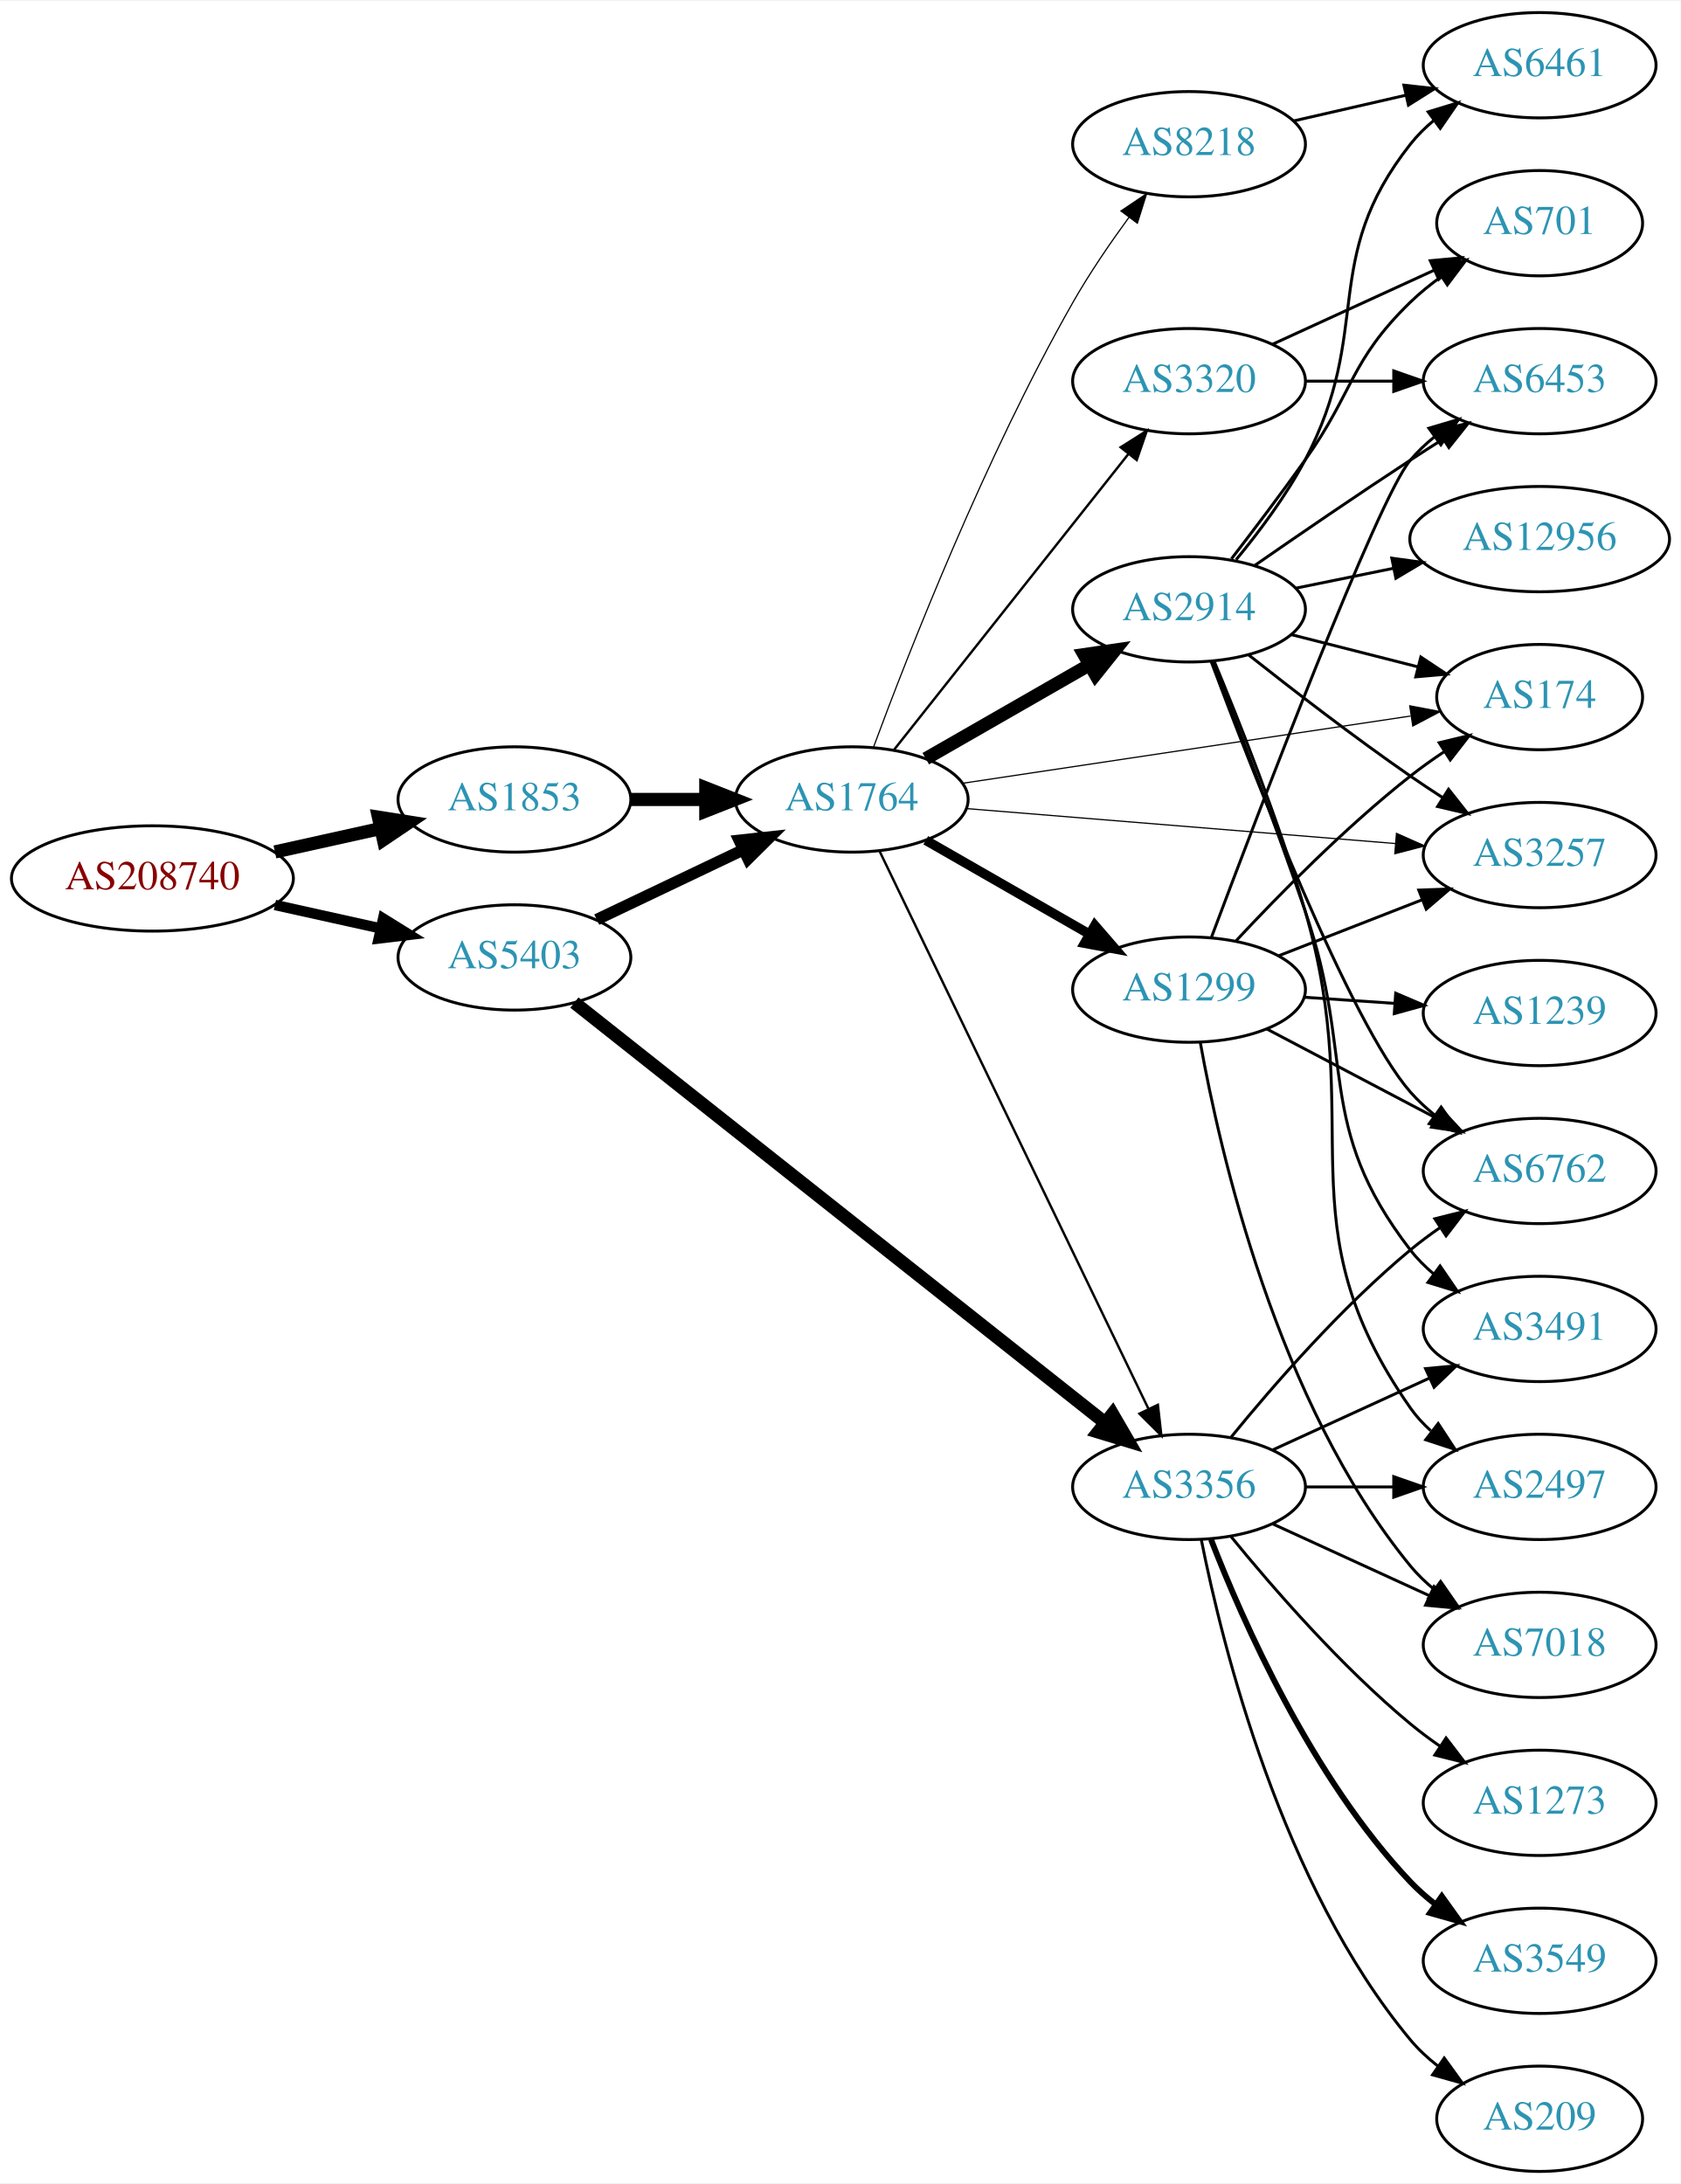
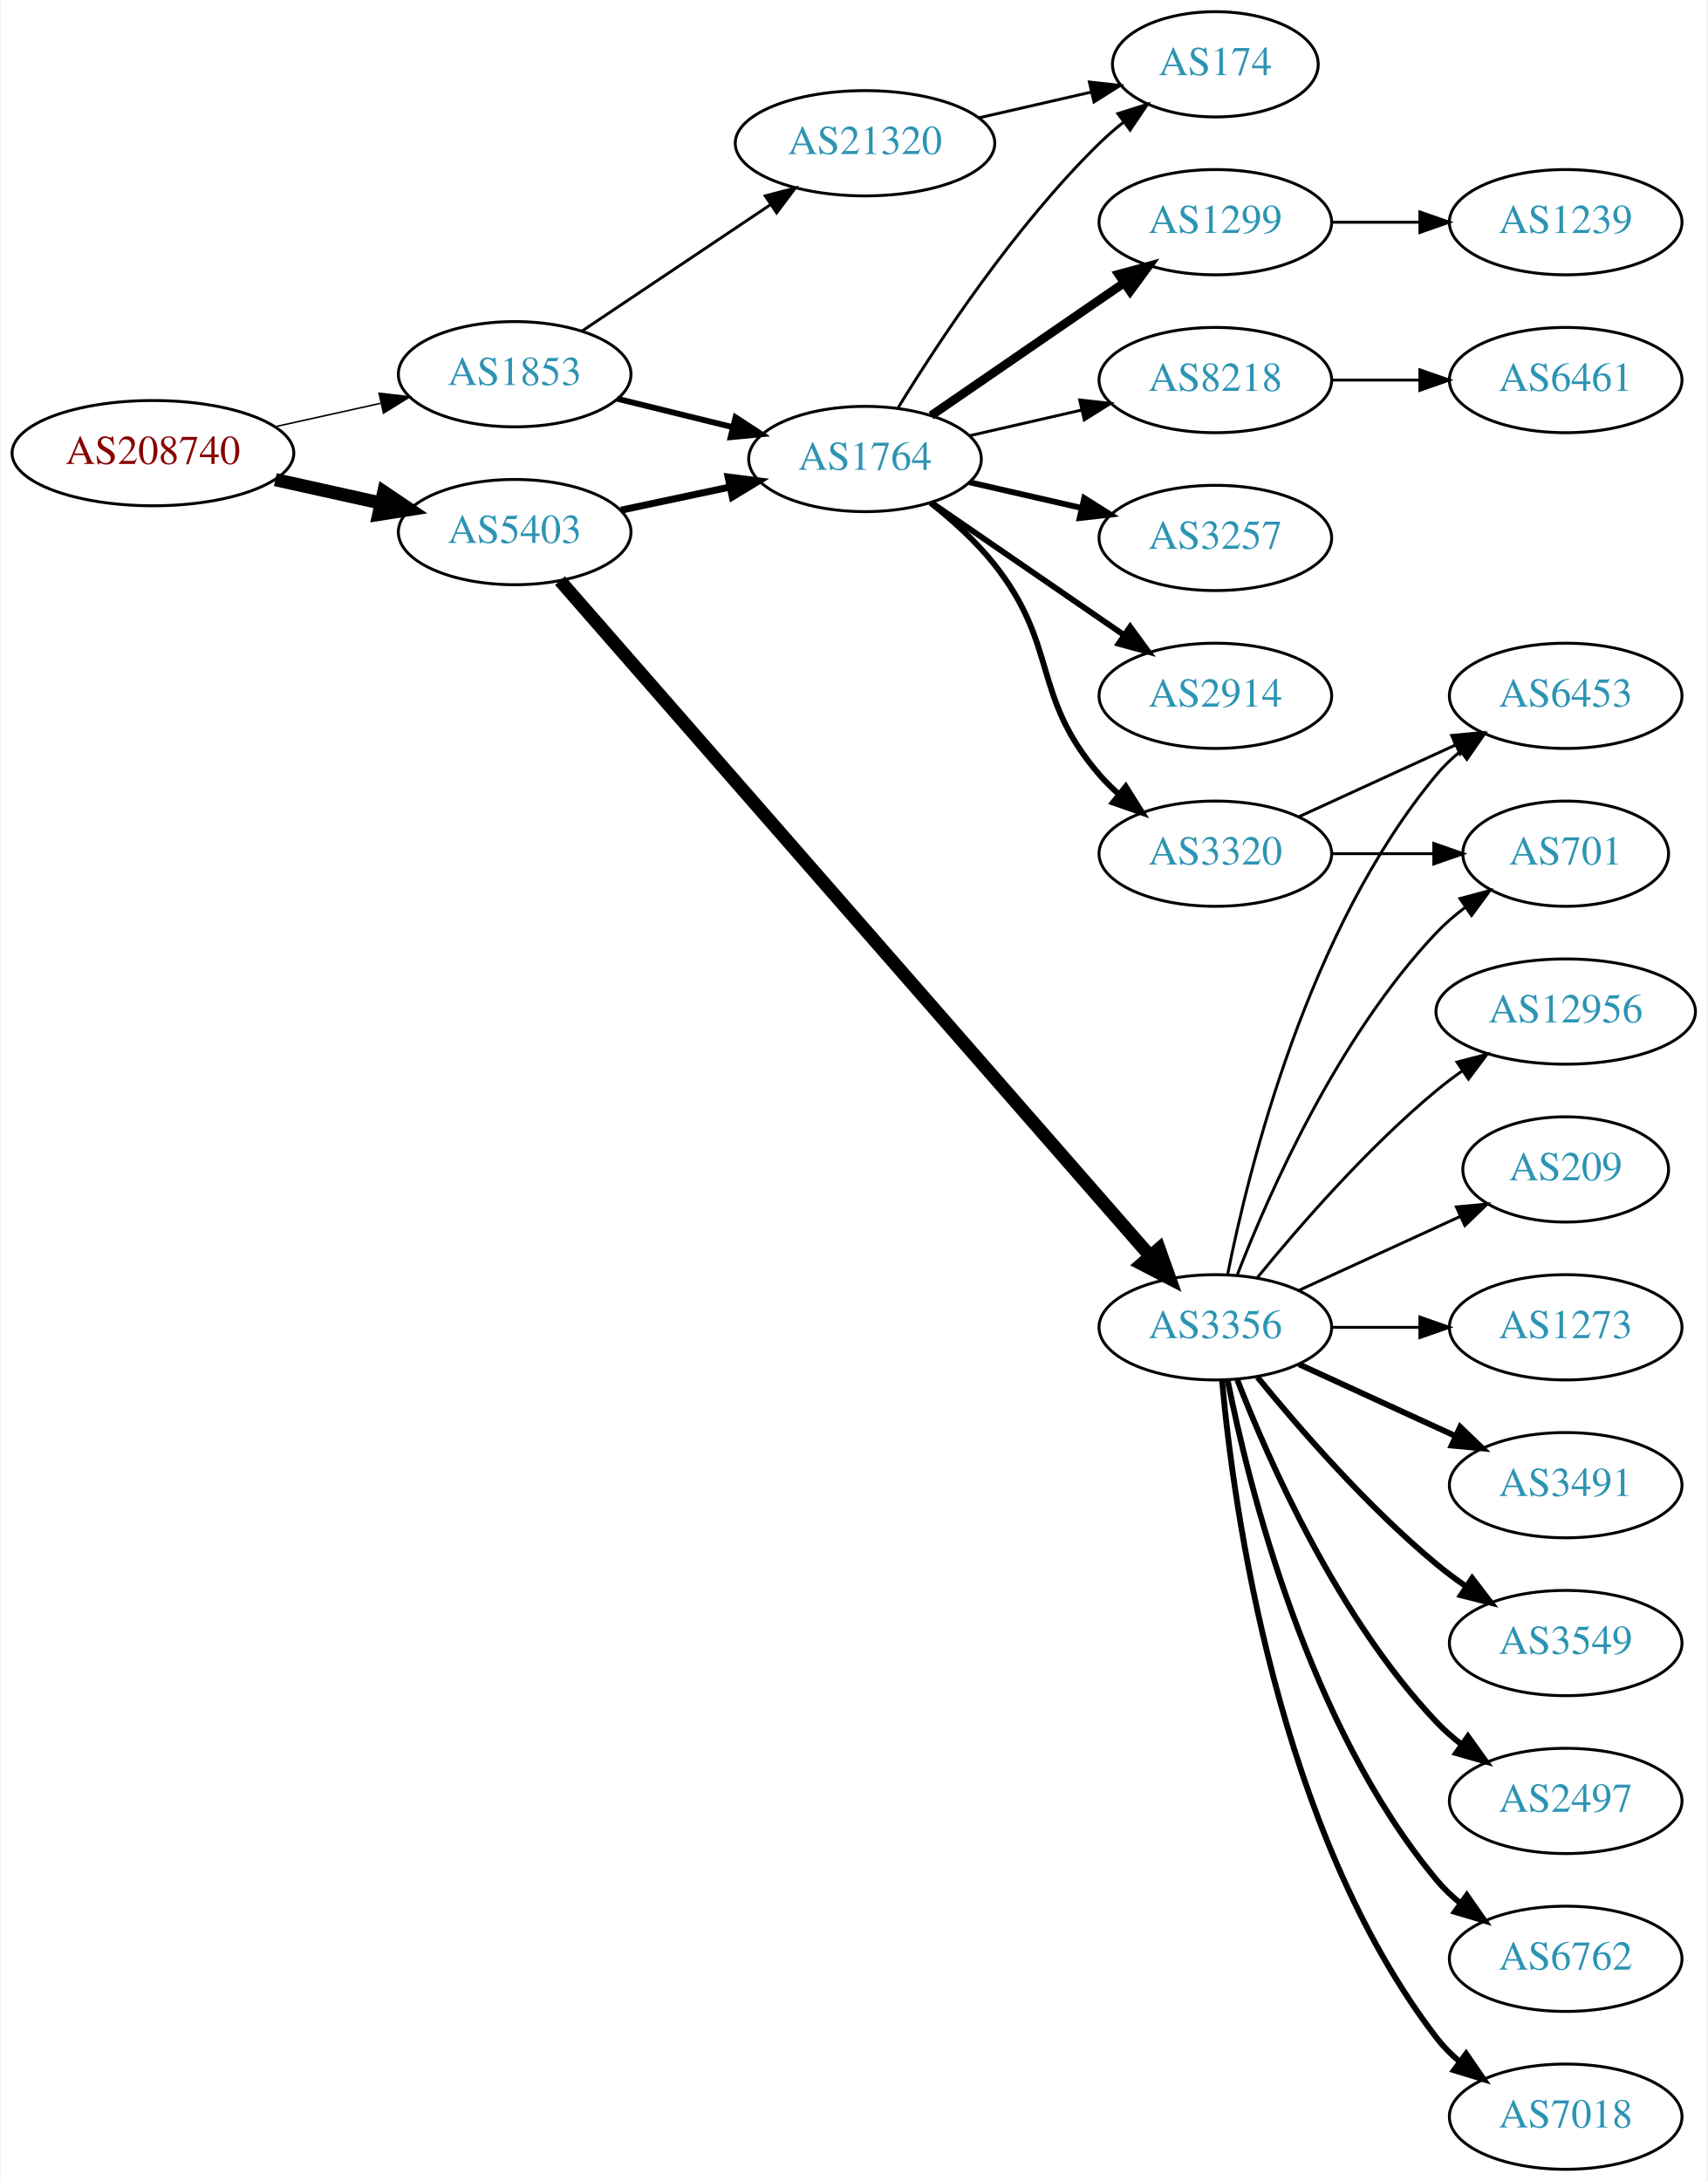
- <svg xmlns="http://www.w3.org/2000/svg" xmlns:xlink="http://www.w3.org/1999/xlink" width="574pt" height="746pt" viewBox="0.00 0.00 574.46 746.00">
+ <svg xmlns="http://www.w3.org/2000/svg" xmlns:xlink="http://www.w3.org/1999/xlink" width="584pt" height="746pt" viewBox="0.00 0.00 583.56 746.00">
  <g id="graph0" class="graph" transform="scale(1 1) rotate(0) translate(4 742)">
-     <polygon fill="white" stroke="none" points="-4,4 -4,-742 570.463,-742 570.463,4 -4,4" />
+     <polygon fill="white" stroke="none" points="-4,4 -4,-742 579.562,-742 579.562,4 -4,4" />
    <g id="node1" class="node">
      <g id="a_node1">
        <a xlink:href="/asn/208740" xlink:title="AS208740 ~ AT-BMEIA [AT]">
-           <ellipse fill="#ffffff" stroke="black" cx="48.096" cy="-442" rx="48.192" ry="18" />
-           <text text-anchor="middle" x="48.096" y="-438.3" font-family="Times,serif" font-size="14.00" fill="#880000">AS208740</text>
+           <ellipse fill="#ffffff" stroke="black" cx="48.096" cy="-587" rx="48.192" ry="18" />
+           <text text-anchor="middle" x="48.096" y="-583.3" font-family="Times,serif" font-size="14.00" fill="#880000">AS208740</text>
        </a>
      </g>
    </g>
    <g id="node2" class="node">
      <g id="a_node2">
        <a xlink:href="/asn/1853" xlink:title="AS1853 ~ ACOnet Backbone [AT]">
-           <ellipse fill="#ffffff" stroke="black" cx="171.838" cy="-469" rx="39.794" ry="18" />
-           <text text-anchor="middle" x="171.838" y="-465.3" font-family="Times,serif" font-size="14.00" fill="#2c94b3">AS1853</text>
+           <ellipse fill="#ffffff" stroke="black" cx="171.838" cy="-614" rx="39.794" ry="18" />
+           <text text-anchor="middle" x="171.838" y="-610.3" font-family="Times,serif" font-size="14.00" fill="#2c94b3">AS1853</text>
        </a>
      </g>
    </g>
    <g id="edge1" class="edge">
-       <path fill="none" stroke="black" stroke-width="4.5" d="M89.973,-451.066C101.513,-453.625 114.132,-456.424 125.896,-459.033" />
-       <polygon fill="black" stroke="black" stroke-width="4.5" points="125.351,-462.945 135.967,-461.266 127.057,-455.257 125.351,-462.945" />
+       <path fill="none" stroke="black" stroke-width="0.519" d="M89.973,-596.066C101.513,-598.625 114.132,-601.424 125.896,-604.033" />
+       <polygon fill="black" stroke="black" stroke-width="0.519" points="125.446,-607.518 135.967,-606.266 126.962,-600.684 125.446,-607.518" />
    </g>
    <g id="node3" class="node">
      <g id="a_node3">
        <a xlink:href="/asn/5403" xlink:title="AS5403 ~ AS5403 [AT]">
-           <ellipse fill="#ffffff" stroke="black" cx="171.838" cy="-415" rx="39.794" ry="18" />
-           <text text-anchor="middle" x="171.838" y="-411.3" font-family="Times,serif" font-size="14.00" fill="#2c94b3">AS5403</text>
+           <ellipse fill="#ffffff" stroke="black" cx="171.838" cy="-560" rx="39.794" ry="18" />
+           <text text-anchor="middle" x="171.838" y="-556.3" font-family="Times,serif" font-size="14.00" fill="#2c94b3">AS5403</text>
        </a>
      </g>
    </g>
    <g id="edge2" class="edge">
-       <path fill="none" stroke="black" stroke-width="3.553" d="M89.973,-432.934C101.513,-430.375 114.132,-427.576 125.896,-424.967" />
-       <polygon fill="black" stroke="black" stroke-width="3.553" points="126.962,-428.316 135.967,-422.734 125.446,-421.482 126.962,-428.316" />
+       <path fill="none" stroke="black" stroke-width="4.5" d="M89.973,-577.934C101.513,-575.375 114.132,-572.576 125.896,-569.967" />
+       <polygon fill="black" stroke="black" stroke-width="4.5" points="127.057,-573.743 135.967,-567.734 125.351,-566.055 127.057,-573.743" />
    </g>
    <g id="node4" class="node">
      <g id="a_node4">
        <a xlink:href="/asn/1764" xlink:title="AS1764 ~ NEXTLAYER-AS [AT]">
-           <ellipse fill="#ffffff" stroke="black" cx="287.131" cy="-469" rx="39.794" ry="18" />
-           <text text-anchor="middle" x="287.131" y="-465.3" font-family="Times,serif" font-size="14.00" fill="#2c94b3">AS1764</text>
+           <ellipse fill="#ffffff" stroke="black" cx="291.681" cy="-585" rx="39.794" ry="18" />
+           <text text-anchor="middle" x="291.681" y="-581.3" font-family="Times,serif" font-size="14.00" fill="#2c94b3">AS1764</text>
        </a>
      </g>
    </g>
    <g id="edge3" class="edge">
-       <path fill="none" stroke="black" stroke-width="4.5" d="M211.51,-469C219.713,-469 228.477,-469 237.009,-469" />
-       <polygon fill="black" stroke="black" stroke-width="4.5" points="237.248,-472.938 247.248,-469 237.248,-465.063 237.248,-472.938" />
-     </g>
-     <g id="edge33" class="edge">
-       <path fill="none" stroke="black" stroke-width="3.938" d="M199.974,-427.934C214.968,-435.081 233.789,-444.052 250.013,-451.785" />
-       <polygon fill="black" stroke="black" stroke-width="3.938" points="248.683,-455.028 259.216,-456.171 251.695,-448.709 248.683,-455.028" />
+       <path fill="none" stroke="black" stroke-width="2" d="M206.923,-605.612C219.273,-602.573 233.405,-599.095 246.5,-595.873" />
+       <polygon fill="black" stroke="black" stroke-width="2" points="247.39,-599.258 256.264,-593.47 245.717,-592.461 247.39,-599.258" />
+     </g>
+     <g id="node5" class="node">
+       <g id="a_node5">
+         <a xlink:href="/asn/21320" xlink:title="AS21320 ~ GEANT Vereniging [EU]">
+           <ellipse fill="#ffffff" stroke="black" cx="291.681" cy="-693" rx="44.393" ry="18" />
+           <text text-anchor="middle" x="291.681" y="-689.3" font-family="Times,serif" font-size="14.00" fill="#2c94b3">AS21320</text>
+         </a>
+       </g>
+     </g>
+     <g id="edge4" class="edge">
+       <path fill="none" stroke="black" d="M195.003,-628.859C213.205,-641.061 239.198,-658.487 259.498,-672.096" />
+       <polygon fill="black" stroke="black" points="257.556,-675.007 267.811,-677.668 261.454,-669.193 257.556,-675.007" />
+     </g>
+     <g id="edge13" class="edge">
+       <path fill="none" stroke="black" stroke-width="2.382" d="M208.195,-567.501C219.847,-569.973 232.971,-572.757 245.267,-575.366" />
+       <polygon fill="black" stroke="black" stroke-width="2.382" points="244.84,-578.853 255.349,-577.504 246.293,-572.005 244.84,-578.853" />
+     </g>
+     <g id="node13" class="node">
+       <g id="a_node13">
+         <a xlink:href="/asn/3356" xlink:title="AS3356 ~ Level 3 Parent, LLC [US]">
+           <ellipse fill="#ffffff" stroke="black" cx="411.523" cy="-288" rx="39.794" ry="18" />
+           <text text-anchor="middle" x="411.523" y="-284.3" font-family="Times,serif" font-size="14.00" fill="#2c94b3">AS3356</text>
+         </a>
+       </g>
+     </g>
+     <g id="edge12" class="edge">
+       <path fill="none" stroke="black" stroke-width="4.5" d="M187.348,-543.395C227.709,-497.207 341.454,-367.041 389.104,-312.512" />
+       <polygon fill="black" stroke="black" stroke-width="4.5" points="392.285,-314.855 395.9,-304.734 386.355,-309.673 392.285,-314.855" />
    </g>
    <g id="node6" class="node">
      <g id="a_node6">
-         <a xlink:href="/asn/3356" xlink:title="AS3356 ~ Level 3 Parent, LLC [US]">
-           <ellipse fill="#ffffff" stroke="black" cx="402.424" cy="-234" rx="39.794" ry="18" />
-           <text text-anchor="middle" x="402.424" y="-230.3" font-family="Times,serif" font-size="14.00" fill="#2c94b3">AS3356</text>
-         </a>
-       </g>
-     </g>
-     <g id="edge34" class="edge">
-       <path fill="none" stroke="black" stroke-width="4.5" d="M192.327,-399.568C232.965,-367.39 326.86,-293.041 373.745,-255.917" />
-       <polygon fill="black" stroke="black" stroke-width="4.5" points="376.264,-258.945 381.659,-249.65 371.375,-252.771 376.264,-258.945" />
-     </g>
-     <g id="node5" class="node">
-       <g id="a_node5">
-         <a xlink:href="/asn/2914" xlink:title="AS2914 ~ NTT America, Inc. [US]">
-           <ellipse fill="#ffffff" stroke="black" cx="402.424" cy="-534" rx="39.794" ry="18" />
-           <text text-anchor="middle" x="402.424" y="-530.3" font-family="Times,serif" font-size="14.00" fill="#2c94b3">AS2914</text>
-         </a>
-       </g>
-     </g>
-     <g id="edge4" class="edge">
-       <path fill="none" stroke="black" stroke-width="4.5" d="M312.435,-482.944C328.713,-492.283 350.349,-504.697 368.211,-514.945" />
-       <polygon fill="black" stroke="black" stroke-width="4.5" points="366.527,-518.518 377.16,-520.079 370.446,-511.687 366.527,-518.518" />
+         <a xlink:href="/asn/1299" xlink:title="AS1299 ~ Telia Carrier [EU]">
+           <ellipse fill="#ffffff" stroke="black" cx="411.523" cy="-666" rx="39.794" ry="18" />
+           <text text-anchor="middle" x="411.523" y="-662.3" font-family="Times,serif" font-size="14.00" fill="#2c94b3">AS1299</text>
+         </a>
+       </g>
    </g>
    <g id="edge5" class="edge">
-       <path fill="none" stroke="black" stroke-width="0.818" d="M296.646,-451.337C316.337,-410.493 365.117,-309.311 388.509,-260.789" />
-       <polygon fill="black" stroke="black" stroke-width="0.818" points="391.774,-262.075 392.964,-251.548 385.469,-259.035 391.774,-262.075" />
+       <path fill="none" stroke="black" stroke-width="3" d="M314.295,-599.857C332.783,-612.565 359.597,-630.995 380.227,-645.175" />
+       <polygon fill="black" stroke="black" stroke-width="3" points="378.423,-648.183 388.647,-650.963 382.388,-642.414 378.423,-648.183" />
    </g>
    <g id="node7" class="node">
      <g id="a_node7">
-         <a xlink:href="/asn/1299" xlink:title="AS1299 ~ Telia Carrier [EU]">
-           <ellipse fill="#ffffff" stroke="black" cx="402.424" cy="-404" rx="39.794" ry="18" />
-           <text text-anchor="middle" x="402.424" y="-400.3" font-family="Times,serif" font-size="14.00" fill="#2c94b3">AS1299</text>
+         <a xlink:href="/asn/174" xlink:title="AS174 ~ Cogent Communications [US]">
+           <ellipse fill="#ffffff" stroke="black" cx="411.523" cy="-720" rx="35.194" ry="18" />
+           <text text-anchor="middle" x="411.523" y="-716.3" font-family="Times,serif" font-size="14.00" fill="#2c94b3">AS174</text>
        </a>
      </g>
    </g>
    <g id="edge6" class="edge">
-       <path fill="none" stroke="black" stroke-width="3.273" d="M312.435,-455.056C328.713,-445.717 350.349,-433.303 368.211,-423.055" />
-       <polygon fill="black" stroke="black" stroke-width="3.273" points="370.228,-425.933 377.16,-417.921 366.744,-419.862 370.228,-425.933" />
+       <path fill="none" stroke="black" d="M302.946,-602.44C316.755,-624.991 342.944,-664.722 371.877,-693 374.412,-695.478 377.195,-697.89 380.071,-700.188" />
+       <polygon fill="black" stroke="black" points="378.18,-703.144 388.287,-706.321 382.367,-697.535 378.18,-703.144" />
    </g>
    <g id="node8" class="node">
      <g id="a_node8">
-         <a xlink:href="/asn/174" xlink:title="AS174 ~ Cogent Communications [US]">
-           <ellipse fill="#ffffff" stroke="black" cx="522.266" cy="-504" rx="35.194" ry="18" />
-           <text text-anchor="middle" x="522.266" y="-500.3" font-family="Times,serif" font-size="14.00" fill="#2c94b3">AS174</text>
+         <a xlink:href="/asn/3257" xlink:title="AS3257 ~ GTT [DE]">
+           <ellipse fill="#ffffff" stroke="black" cx="411.523" cy="-558" rx="39.794" ry="18" />
+           <text text-anchor="middle" x="411.523" y="-554.3" font-family="Times,serif" font-size="14.00" fill="#2c94b3">AS3257</text>
        </a>
      </g>
    </g>
    <g id="edge7" class="edge">
-       <path fill="none" stroke="black" stroke-width="0.409" d="M325.072,-474.546C366.675,-480.792 434.198,-490.929 478.171,-497.53" />
-       <polygon fill="black" stroke="black" stroke-width="0.409" points="477.859,-501.022 488.268,-499.046 478.898,-494.1 477.859,-501.022" />
+       <path fill="none" stroke="black" stroke-width="2" d="M327.4,-577.045C339.4,-574.296 353.021,-571.175 365.713,-568.267" />
+       <polygon fill="black" stroke="black" stroke-width="2" points="366.679,-571.636 375.645,-565.991 365.116,-564.813 366.679,-571.636" />
    </g>
    <g id="node9" class="node">
      <g id="a_node9">
-         <a xlink:href="/asn/8218" xlink:title="AS8218 ~ legacy Neotelecoms [FR]">
-           <ellipse fill="#ffffff" stroke="black" cx="402.424" cy="-693" rx="39.794" ry="18" />
-           <text text-anchor="middle" x="402.424" y="-689.3" font-family="Times,serif" font-size="14.00" fill="#2c94b3">AS8218</text>
+         <a xlink:href="/asn/2914" xlink:title="AS2914 ~ NTT America, Inc. [US]">
+           <ellipse fill="#ffffff" stroke="black" cx="411.523" cy="-504" rx="39.794" ry="18" />
+           <text text-anchor="middle" x="411.523" y="-500.3" font-family="Times,serif" font-size="14.00" fill="#2c94b3">AS2914</text>
        </a>
      </g>
    </g>
    <g id="edge8" class="edge">
-       <path fill="none" stroke="black" stroke-width="0.409" d="M294.601,-486.958C306.316,-518.626 332.641,-586.054 362.777,-639 368.396,-648.87 375.413,-659.141 381.921,-668.042" />
-       <polygon fill="black" stroke="black" stroke-width="0.409" points="379.151,-670.183 387.941,-676.099 384.759,-665.993 379.151,-670.183" />
+       <path fill="none" stroke="black" stroke-width="2" d="M314.295,-570.143C332.783,-557.435 359.597,-539.005 380.227,-524.825" />
+       <polygon fill="black" stroke="black" stroke-width="2" points="382.388,-527.586 388.647,-519.037 378.423,-521.817 382.388,-527.586" />
    </g>
    <g id="node10" class="node">
      <g id="a_node10">
-         <a xlink:href="/asn/3257" xlink:title="AS3257 ~ GTT [DE]">
-           <ellipse fill="#ffffff" stroke="black" cx="522.266" cy="-450" rx="39.794" ry="18" />
-           <text text-anchor="middle" x="522.266" y="-446.3" font-family="Times,serif" font-size="14.00" fill="#2c94b3">AS3257</text>
+         <a xlink:href="/asn/3320" xlink:title="AS3320 ~ DTAG [DE]">
+           <ellipse fill="#ffffff" stroke="black" cx="411.523" cy="-450" rx="39.794" ry="18" />
+           <text text-anchor="middle" x="411.523" y="-446.3" font-family="Times,serif" font-size="14.00" fill="#2c94b3">AS3320</text>
        </a>
      </g>
    </g>
    <g id="edge9" class="edge">
-       <path fill="none" stroke="black" stroke-width="0.409" d="M326.367,-465.884C366.431,-462.619 429.47,-457.481 472.951,-453.938" />
-       <polygon fill="black" stroke="black" stroke-width="0.409" points="473.326,-457.419 483.009,-453.118 472.758,-450.442 473.326,-457.419" />
+       <path fill="none" stroke="black" stroke-width="2" d="M314.057,-570.065C321.581,-564.107 329.694,-556.806 335.877,-549 358.089,-520.953 348.493,-504.078 371.877,-477 373.832,-474.735 376.018,-472.566 378.328,-470.513" />
+       <polygon fill="black" stroke="black" stroke-width="2" points="380.863,-472.968 386.505,-464 376.502,-467.492 380.863,-472.968" />
    </g>
    <g id="node11" class="node">
      <g id="a_node11">
-         <a xlink:href="/asn/3320" xlink:title="AS3320 ~ DTAG [DE]">
-           <ellipse fill="#ffffff" stroke="black" cx="402.424" cy="-612" rx="39.794" ry="18" />
-           <text text-anchor="middle" x="402.424" y="-608.3" font-family="Times,serif" font-size="14.00" fill="#2c94b3">AS3320</text>
+         <a xlink:href="/asn/8218" xlink:title="AS8218 ~ legacy Neotelecoms [FR]">
+           <ellipse fill="#ffffff" stroke="black" cx="411.523" cy="-612" rx="39.794" ry="18" />
+           <text text-anchor="middle" x="411.523" y="-608.3" font-family="Times,serif" font-size="14.00" fill="#2c94b3">AS8218</text>
        </a>
      </g>
    </g>
    <g id="edge10" class="edge">
-       <path fill="none" stroke="black" stroke-width="0.818" d="M301.572,-485.966C321.417,-511.014 358.681,-558.049 381.647,-587.038" />
-       <polygon fill="black" stroke="black" stroke-width="0.818" points="379.047,-589.392 388,-595.057 384.534,-585.045 379.047,-589.392" />
-     </g>
-     <g id="edge18" class="edge">
-       <path fill="none" stroke="black" d="M437.509,-525.323C450.965,-521.897 466.536,-517.933 480.575,-514.359" />
-       <polygon fill="black" stroke="black" points="481.648,-517.698 490.475,-511.839 479.921,-510.914 481.648,-517.698" />
-     </g>
-     <g id="edge13" class="edge">
-       <path fill="none" stroke="black" d="M422.699,-518.489C437.558,-506.727 458.763,-490.362 478.07,-477 481.588,-474.565 485.319,-472.087 489.057,-469.668" />
-       <polygon fill="black" stroke="black" points="491.13,-472.497 497.693,-464.18 487.376,-466.589 491.13,-472.497" />
+       <path fill="none" stroke="black" d="M327.4,-592.955C339.4,-595.704 353.021,-598.825 365.713,-601.733" />
+       <polygon fill="black" stroke="black" points="365.116,-605.187 375.645,-604.009 366.679,-598.364 365.116,-605.187" />
+     </g>
+     <g id="edge24" class="edge">
+       <path fill="none" stroke="black" d="M330.615,-701.692C342.932,-704.514 356.657,-707.658 369.208,-710.534" />
+       <polygon fill="black" stroke="black" points="368.443,-713.949 378.972,-712.771 370.007,-707.126 368.443,-713.949" />
    </g>
    <g id="node12" class="node">
      <g id="a_node12">
-         <a xlink:href="/asn/3491" xlink:title="AS3491 ~ PCCW Global, Inc. [US]">
-           <ellipse fill="#ffffff" stroke="black" cx="522.266" cy="-288" rx="39.794" ry="18" />
-           <text text-anchor="middle" x="522.266" y="-284.3" font-family="Times,serif" font-size="14.00" fill="#2c94b3">AS3491</text>
+         <a xlink:href="/asn/1239" xlink:title="AS1239 ~ Sprint [US]">
+           <ellipse fill="#ffffff" stroke="black" cx="531.366" cy="-666" rx="39.794" ry="18" />
+           <text text-anchor="middle" x="531.366" y="-662.3" font-family="Times,serif" font-size="14.00" fill="#2c94b3">AS1239</text>
        </a>
      </g>
    </g>
    <g id="edge11" class="edge">
-       <path fill="none" stroke="black" d="M410.442,-516.25C418.439,-495.813 431.737,-461.175 442.07,-431 459.559,-379.93 445.121,-357.759 478.07,-315 480.365,-312.023 483.088,-309.29 486.034,-306.802" />
-       <polygon fill="black" stroke="black" points="488.227,-309.534 494.212,-300.791 484.082,-303.893 488.227,-309.534" />
-     </g>
-     <g id="node13" class="node">
-       <g id="a_node13">
-         <a xlink:href="/asn/2497" xlink:title="AS2497 ~ Internet Initiative Japan Inc. [JP]">
-           <ellipse fill="#ffffff" stroke="black" cx="522.266" cy="-234" rx="39.794" ry="18" />
-           <text text-anchor="middle" x="522.266" y="-230.3" font-family="Times,serif" font-size="14.00" fill="#2c94b3">AS2497</text>
-         </a>
-       </g>
-     </g>
-     <g id="edge12" class="edge">
-       <path fill="none" stroke="black" d="M410.951,-516.411C419.414,-496.122 433.139,-461.62 442.07,-431 463.697,-356.859 433.801,-324.284 478.07,-261 480.047,-258.174 482.425,-255.582 485.034,-253.219" />
-       <polygon fill="black" stroke="black" points="487.586,-255.672 493.392,-246.81 483.327,-250.118 487.586,-255.672" />
+       <path fill="none" stroke="black" d="M451.436,-666C460.989,-666 471.339,-666 481.301,-666" />
+       <polygon fill="black" stroke="black" points="481.494,-669.5 491.494,-666 481.494,-662.5 481.494,-669.5" />
+     </g>
+     <g id="node17" class="node">
+       <g id="a_node17">
+         <a xlink:href="/asn/6453" xlink:title="AS6453 ~ TATA COMMUNICATIONS (AMERICA) INC [US]">
+           <ellipse fill="#ffffff" stroke="black" cx="531.366" cy="-504" rx="39.794" ry="18" />
+           <text text-anchor="middle" x="531.366" y="-500.3" font-family="Times,serif" font-size="14.00" fill="#2c94b3">AS6453</text>
+         </a>
+       </g>
+     </g>
+     <g id="edge25" class="edge">
+       <path fill="none" stroke="black" d="M440.152,-462.661C456.109,-469.973 476.379,-479.261 493.662,-487.181" />
+       <polygon fill="black" stroke="black" points="492.361,-490.435 502.91,-491.419 495.277,-484.071 492.361,-490.435" />
+     </g>
+     <g id="node21" class="node">
+       <g id="a_node21">
+         <a xlink:href="/asn/701" xlink:title="AS701 ~ UUNET [US]">
+           <ellipse fill="#ffffff" stroke="black" cx="531.366" cy="-450" rx="35.194" ry="18" />
+           <text text-anchor="middle" x="531.366" y="-446.3" font-family="Times,serif" font-size="14.00" fill="#2c94b3">AS701</text>
+         </a>
+       </g>
+     </g>
+     <g id="edge26" class="edge">
+       <path fill="none" stroke="black" d="M451.436,-450C462.523,-450 474.682,-450 486.064,-450" />
+       <polygon fill="black" stroke="black" points="486.246,-453.5 496.246,-450 486.246,-446.5 486.246,-453.5" />
+     </g>
+     <g id="node24" class="node">
+       <g id="a_node24">
+         <a xlink:href="/asn/6461" xlink:title="AS6461 ~ Zayo Bandwidth [US]">
+           <ellipse fill="#ffffff" stroke="black" cx="531.366" cy="-612" rx="39.794" ry="18" />
+           <text text-anchor="middle" x="531.366" y="-608.3" font-family="Times,serif" font-size="14.00" fill="#2c94b3">AS6461</text>
+         </a>
+       </g>
+     </g>
+     <g id="edge27" class="edge">
+       <path fill="none" stroke="black" d="M451.436,-612C460.989,-612 471.339,-612 481.301,-612" />
+       <polygon fill="black" stroke="black" points="481.494,-615.5 491.494,-612 481.494,-608.5 481.494,-615.5" />
    </g>
    <g id="node14" class="node">
      <g id="a_node14">
-         <a xlink:href="/asn/701" xlink:title="AS701 ~ UUNET [US]">
-           <ellipse fill="#ffffff" stroke="black" cx="522.266" cy="-666" rx="35.194" ry="18" />
-           <text text-anchor="middle" x="522.266" y="-662.3" font-family="Times,serif" font-size="14.00" fill="#2c94b3">AS701</text>
+         <a xlink:href="/asn/3491" xlink:title="AS3491 ~ PCCW Global, Inc. [US]">
+           <ellipse fill="#ffffff" stroke="black" cx="531.366" cy="-234" rx="39.794" ry="18" />
+           <text text-anchor="middle" x="531.366" y="-230.3" font-family="Times,serif" font-size="14.00" fill="#2c94b3">AS3491</text>
        </a>
      </g>
    </g>
    <g id="edge14" class="edge">
-       <path fill="none" stroke="black" d="M416.924,-551.273C424.469,-561.06 433.957,-573.593 442.07,-585 458.788,-608.505 457.377,-618.906 478.07,-639 481.298,-642.134 484.949,-645.089 488.727,-647.812" />
-       <polygon fill="black" stroke="black" points="486.825,-650.75 497.087,-653.383 490.706,-644.925 486.825,-650.75" />
+       <path fill="none" stroke="black" stroke-width="2" d="M440.152,-275.339C456.109,-268.027 476.379,-258.739 493.662,-250.819" />
+       <polygon fill="black" stroke="black" stroke-width="2" points="495.277,-253.929 502.91,-246.581 492.361,-247.565 495.277,-253.929" />
    </g>
    <g id="node15" class="node">
      <g id="a_node15">
-         <a xlink:href="/asn/6461" xlink:title="AS6461 ~ Zayo Bandwidth [US]">
-           <ellipse fill="#ffffff" stroke="black" cx="522.266" cy="-720" rx="39.794" ry="18" />
-           <text text-anchor="middle" x="522.266" y="-716.3" font-family="Times,serif" font-size="14.00" fill="#2c94b3">AS6461</text>
+         <a xlink:href="/asn/3549" xlink:title="AS3549 ~ Level 3 Parent, LLC [US]">
+           <ellipse fill="#ffffff" stroke="black" cx="531.366" cy="-180" rx="39.794" ry="18" />
+           <text text-anchor="middle" x="531.366" y="-176.3" font-family="Times,serif" font-size="14.00" fill="#2c94b3">AS3549</text>
        </a>
      </g>
    </g>
    <g id="edge15" class="edge">
-       <path fill="none" stroke="black" d="M418.529,-550.975C426.379,-560.468 435.647,-572.814 442.07,-585 465.664,-629.759 446.772,-653.246 478.07,-693 480.395,-695.953 483.139,-698.67 486.098,-701.147" />
-       <polygon fill="black" stroke="black" points="484.158,-704.064 494.295,-707.145 488.291,-698.415 484.158,-704.064" />
+       <path fill="none" stroke="black" stroke-width="2" d="M425.942,-270.935C440.057,-253.625 463.471,-226.655 487.17,-207 490.386,-204.332 493.886,-201.73 497.457,-199.259" />
+       <polygon fill="black" stroke="black" stroke-width="2" points="499.381,-202.183 505.813,-193.764 495.535,-196.334 499.381,-202.183" />
    </g>
    <g id="node16" class="node">
      <g id="a_node16">
-         <a xlink:href="/asn/6453" xlink:title="AS6453 ~ TATA COMMUNICATIONS (AMERICA) INC [US]">
-           <ellipse fill="#ffffff" stroke="black" cx="522.266" cy="-612" rx="39.794" ry="18" />
-           <text text-anchor="middle" x="522.266" y="-608.3" font-family="Times,serif" font-size="14.00" fill="#2c94b3">AS6453</text>
+         <a xlink:href="/asn/2497" xlink:title="AS2497 ~ Internet Initiative Japan Inc. [JP]">
+           <ellipse fill="#ffffff" stroke="black" cx="531.366" cy="-126" rx="39.794" ry="18" />
+           <text text-anchor="middle" x="531.366" y="-122.3" font-family="Times,serif" font-size="14.00" fill="#2c94b3">AS2497</text>
        </a>
      </g>
    </g>
    <g id="edge16" class="edge">
-       <path fill="none" stroke="black" d="M424.827,-548.963C439.666,-559.254 459.941,-573.148 478.07,-585 481.651,-587.341 485.421,-589.761 489.181,-592.148" />
-       <polygon fill="black" stroke="black" points="487.514,-595.234 497.841,-597.6 491.243,-589.31 487.514,-595.234" />
-     </g>
-     <g id="node17" class="node">
-       <g id="a_node17">
-         <a xlink:href="/asn/12956" xlink:title="AS12956 ~ TELXIUS [ES]">
-           <ellipse fill="#ffffff" stroke="black" cx="522.266" cy="-558" rx="44.393" ry="18" />
-           <text text-anchor="middle" x="522.266" y="-554.3" font-family="Times,serif" font-size="14.00" fill="#2c94b3">AS12956</text>
-         </a>
-       </g>
+       <path fill="none" stroke="black" stroke-width="2" d="M419.046,-270.006C429.797,-242.272 453.454,-188.571 487.17,-153 489.755,-150.272 492.673,-147.706 495.741,-145.323" />
+       <polygon fill="black" stroke="black" stroke-width="2" points="497.92,-148.07 504.09,-139.457 493.895,-142.342 497.92,-148.07" />
    </g>
    <g id="edge17" class="edge">
-       <path fill="none" stroke="black" d="M438.781,-541.201C449.266,-543.336 460.942,-545.714 472.135,-547.994" />
-       <polygon fill="black" stroke="black" points="471.731,-551.483 482.229,-550.049 473.128,-544.624 471.731,-551.483" />
+       <path fill="none" stroke="black" d="M415.722,-306.073C422.885,-342.141 443.16,-424.125 487.17,-477 489.574,-479.889 492.371,-482.563 495.363,-485.013" />
+       <polygon fill="black" stroke="black" points="493.452,-487.95 503.606,-490.973 497.553,-482.277 493.452,-487.95" />
    </g>
    <g id="node18" class="node">
      <g id="a_node18">
        <a xlink:href="/asn/6762" xlink:title="AS6762 ~ TELECOM ITALIA SPARKLE S.p.A. [IT]">
-           <ellipse fill="#ffffff" stroke="black" cx="522.266" cy="-342" rx="39.794" ry="18" />
-           <text text-anchor="middle" x="522.266" y="-338.3" font-family="Times,serif" font-size="14.00" fill="#2c94b3">AS6762</text>
+           <ellipse fill="#ffffff" stroke="black" cx="531.366" cy="-72" rx="39.794" ry="18" />
+           <text text-anchor="middle" x="531.366" y="-68.3" font-family="Times,serif" font-size="14.00" fill="#2c94b3">AS6762</text>
+         </a>
+       </g>
+     </g>
+     <g id="edge18" class="edge">
+       <path fill="none" stroke="black" stroke-width="2" d="M415.722,-269.927C422.885,-233.859 443.16,-151.875 487.17,-99 489.574,-96.111 492.371,-93.437 495.363,-90.987" />
+       <polygon fill="black" stroke="black" stroke-width="2" points="497.553,-93.722 503.606,-85.027 493.452,-88.05 497.553,-93.722" />
+     </g>
+     <g id="node19" class="node">
+       <g id="a_node19">
+         <a xlink:href="/asn/7018" xlink:title="AS7018 ~ AT&amp;T Services, Inc. [US]">
+           <ellipse fill="#ffffff" stroke="black" cx="531.366" cy="-18" rx="39.794" ry="18" />
+           <text text-anchor="middle" x="531.366" y="-14.3" font-family="Times,serif" font-size="14.00" fill="#2c94b3">AS7018</text>
        </a>
      </g>
    </g>
    <g id="edge19" class="edge">
-       <path fill="none" stroke="black" d="M409.921,-516.322C423.963,-478.756 457.529,-392.491 478.07,-369 480.544,-366.171 483.388,-363.536 486.409,-361.111" />
-       <polygon fill="black" stroke="black" points="488.595,-363.85 494.693,-355.186 484.523,-358.157 488.595,-363.85" />
-     </g>
-     <g id="edge27" class="edge">
-       <path fill="none" stroke="black" d="M431.053,-246.661C447.01,-253.973 467.28,-263.261 484.563,-271.181" />
-       <polygon fill="black" stroke="black" points="483.262,-274.435 493.811,-275.419 486.178,-268.071 483.262,-274.435" />
-     </g>
-     <g id="edge31" class="edge">
-       <path fill="none" stroke="black" d="M442.337,-234C451.89,-234 462.239,-234 472.202,-234" />
-       <polygon fill="black" stroke="black" points="472.395,-237.5 482.395,-234 472.395,-230.5 472.395,-237.5" />
-     </g>
-     <g id="edge32" class="edge">
-       <path fill="none" stroke="black" d="M416.843,-251.065C430.958,-268.375 454.372,-295.345 478.07,-315 481.287,-317.668 484.787,-320.27 488.358,-322.741" />
-       <polygon fill="black" stroke="black" points="486.436,-325.666 496.714,-328.236 490.281,-319.817 486.436,-325.666" />
+       <path fill="none" stroke="black" stroke-width="2" d="M413.807,-269.883C417.706,-226.668 432.722,-115.869 487.17,-45 489.459,-42.02 492.18,-39.284 495.124,-36.795" />
+       <polygon fill="black" stroke="black" stroke-width="2" points="497.318,-39.527 503.3,-30.782 493.17,-33.888 497.318,-39.527" />
    </g>
    <g id="node20" class="node">
      <g id="a_node20">
-         <a xlink:href="/asn/7018" xlink:title="AS7018 ~ AT&amp;T Services, Inc. [US]">
-           <ellipse fill="#ffffff" stroke="black" cx="522.266" cy="-180" rx="39.794" ry="18" />
-           <text text-anchor="middle" x="522.266" y="-176.3" font-family="Times,serif" font-size="14.00" fill="#2c94b3">AS7018</text>
-         </a>
-       </g>
-     </g>
-     <g id="edge30" class="edge">
-       <path fill="none" stroke="black" d="M431.053,-221.339C447.01,-214.027 467.28,-204.739 484.563,-196.819" />
-       <polygon fill="black" stroke="black" points="486.178,-199.929 493.811,-192.581 483.262,-193.565 486.178,-199.929" />
-     </g>
-     <g id="node21" class="node">
-       <g id="a_node21">
-         <a xlink:href="/asn/3549" xlink:title="AS3549 ~ Level 3 Parent, LLC [US]">
-           <ellipse fill="#ffffff" stroke="black" cx="522.266" cy="-72" rx="39.794" ry="18" />
-           <text text-anchor="middle" x="522.266" y="-68.3" font-family="Times,serif" font-size="14.00" fill="#2c94b3">AS3549</text>
-         </a>
-       </g>
-     </g>
-     <g id="edge26" class="edge">
-       <path fill="none" stroke="black" stroke-width="2" d="M409.947,-216.006C420.697,-188.272 444.355,-134.571 478.07,-99 480.656,-96.272 483.574,-93.706 486.642,-91.323" />
-       <polygon fill="black" stroke="black" stroke-width="2" points="488.82,-94.07 494.99,-85.457 484.796,-88.342 488.82,-94.07" />
+         <a xlink:href="/asn/12956" xlink:title="AS12956 ~ TELXIUS [ES]">
+           <ellipse fill="#ffffff" stroke="black" cx="531.366" cy="-396" rx="44.393" ry="18" />
+           <text text-anchor="middle" x="531.366" y="-392.3" font-family="Times,serif" font-size="14.00" fill="#2c94b3">AS12956</text>
+         </a>
+       </g>
+     </g>
+     <g id="edge20" class="edge">
+       <path fill="none" stroke="black" d="M425.942,-305.065C440.057,-322.375 463.471,-349.345 487.17,-369 489.907,-371.271 492.851,-373.494 495.868,-375.63" />
+       <polygon fill="black" stroke="black" points="494.2,-378.725 504.457,-381.379 498.094,-372.908 494.2,-378.725" />
+     </g>
+     <g id="edge21" class="edge">
+       <path fill="none" stroke="black" d="M419.046,-305.994C429.797,-333.728 453.454,-387.429 487.17,-423 490.113,-426.105 493.486,-429.001 497.022,-431.655" />
+       <polygon fill="black" stroke="black" points="495.207,-434.654 505.441,-437.397 499.151,-428.871 495.207,-434.654" />
    </g>
    <g id="node22" class="node">
      <g id="a_node22">
        <a xlink:href="/asn/209" xlink:title="AS209 ~ CenturyLink Communications, LLC [US]">
-           <ellipse fill="#ffffff" stroke="black" cx="522.266" cy="-18" rx="35.194" ry="18" />
-           <text text-anchor="middle" x="522.266" y="-14.3" font-family="Times,serif" font-size="14.00" fill="#2c94b3">AS209</text>
-         </a>
-       </g>
-     </g>
-     <g id="edge28" class="edge">
-       <path fill="none" stroke="black" d="M406.623,-215.927C413.786,-179.859 434.06,-97.875 478.07,-45 480.807,-41.712 484.052,-38.702 487.516,-35.983" />
-       <polygon fill="black" stroke="black" points="489.652,-38.761 495.856,-30.173 485.651,-33.017 489.652,-38.761" />
+           <ellipse fill="#ffffff" stroke="black" cx="531.366" cy="-342" rx="35.194" ry="18" />
+           <text text-anchor="middle" x="531.366" y="-338.3" font-family="Times,serif" font-size="14.00" fill="#2c94b3">AS209</text>
+         </a>
+       </g>
+     </g>
+     <g id="edge22" class="edge">
+       <path fill="none" stroke="black" d="M440.152,-300.661C456.568,-308.183 477.55,-317.798 495.147,-325.861" />
+       <polygon fill="black" stroke="black" points="493.975,-329.174 504.524,-330.158 496.891,-322.811 493.975,-329.174" />
    </g>
    <g id="node23" class="node">
      <g id="a_node23">
        <a xlink:href="/asn/1273" xlink:title="AS1273 ~ Vodafone Group PLC [EU]">
-           <ellipse fill="#ffffff" stroke="black" cx="522.266" cy="-126" rx="39.794" ry="18" />
-           <text text-anchor="middle" x="522.266" y="-122.3" font-family="Times,serif" font-size="14.00" fill="#2c94b3">AS1273</text>
-         </a>
-       </g>
-     </g>
-     <g id="edge29" class="edge">
-       <path fill="none" stroke="black" d="M416.843,-216.935C430.958,-199.625 454.372,-172.655 478.07,-153 481.287,-150.332 484.787,-147.73 488.358,-145.259" />
-       <polygon fill="black" stroke="black" points="490.281,-148.183 496.714,-139.764 486.436,-142.334 490.281,-148.183" />
-     </g>
-     <g id="edge24" class="edge">
-       <path fill="none" stroke="black" d="M418.521,-420.712C432.987,-436.235 455.844,-459.519 478.07,-477 481.687,-479.845 485.618,-482.648 489.586,-485.31" />
-       <polygon fill="black" stroke="black" points="487.922,-488.401 498.225,-490.872 491.711,-482.515 487.922,-488.401" />
-     </g>
-     <g id="edge20" class="edge">
-       <path fill="none" stroke="black" d="M433.161,-415.608C447.954,-421.382 466.032,-428.439 481.953,-434.654" />
-       <polygon fill="black" stroke="black" points="480.951,-438.02 491.539,-438.396 483.497,-431.499 480.951,-438.02" />
-     </g>
-     <g id="edge22" class="edge">
-       <path fill="none" stroke="black" d="M410.027,-421.731C426.123,-464.684 466.881,-571.76 478.07,-585 480.496,-587.871 483.308,-590.532 486.309,-592.975" />
-       <polygon fill="black" stroke="black" points="484.405,-595.918 494.565,-598.925 488.498,-590.239 484.405,-595.918" />
+           <ellipse fill="#ffffff" stroke="black" cx="531.366" cy="-288" rx="39.794" ry="18" />
+           <text text-anchor="middle" x="531.366" y="-284.3" font-family="Times,serif" font-size="14.00" fill="#2c94b3">AS1273</text>
+         </a>
+       </g>
    </g>
    <g id="edge23" class="edge">
-       <path fill="none" stroke="black" d="M428.994,-390.547C445.903,-381.65 468.277,-369.879 486.758,-360.156" />
-       <polygon fill="black" stroke="black" points="488.526,-363.18 495.746,-355.427 485.267,-356.986 488.526,-363.18" />
-     </g>
-     <g id="node19" class="node">
-       <g id="a_node19">
-         <a xlink:href="/asn/1239" xlink:title="AS1239 ~ Sprint [US]">
-           <ellipse fill="#ffffff" stroke="black" cx="522.266" cy="-396" rx="39.794" ry="18" />
-           <text text-anchor="middle" x="522.266" y="-392.3" font-family="Times,serif" font-size="14.00" fill="#2c94b3">AS1239</text>
-         </a>
-       </g>
-     </g>
-     <g id="edge21" class="edge">
-       <path fill="none" stroke="black" d="M441.684,-401.403C451.563,-400.732 462.33,-400.001 472.66,-399.3" />
-       <polygon fill="black" stroke="black" points="473.055,-402.781 482.795,-398.612 472.581,-395.797 473.055,-402.781" />
-     </g>
-     <g id="edge25" class="edge">
-       <path fill="none" stroke="black" d="M406.258,-386.025C412.898,-348.893 432.48,-262.557 478.07,-207 480.455,-204.094 483.238,-201.409 486.222,-198.952" />
-       <polygon fill="black" stroke="black" points="488.412,-201.687 494.453,-192.983 484.303,-196.02 488.412,-201.687" />
-     </g>
-     <g id="edge35" class="edge">
-       <path fill="none" stroke="black" d="M438.143,-700.955C450.143,-703.704 463.764,-706.825 476.457,-709.733" />
-       <polygon fill="black" stroke="black" points="475.859,-713.187 486.388,-712.009 477.422,-706.364 475.859,-713.187" />
-     </g>
-     <g id="edge37" class="edge">
-       <path fill="none" stroke="black" d="M431.053,-624.661C447.469,-632.183 468.451,-641.798 486.047,-649.861" />
-       <polygon fill="black" stroke="black" points="484.876,-653.174 495.425,-654.158 487.792,-646.811 484.876,-653.174" />
-     </g>
-     <g id="edge36" class="edge">
-       <path fill="none" stroke="black" d="M442.337,-612C451.89,-612 462.239,-612 472.202,-612" />
-       <polygon fill="black" stroke="black" points="472.395,-615.5 482.395,-612 472.395,-608.5 472.395,-615.5" />
+       <path fill="none" stroke="black" d="M451.436,-288C460.989,-288 471.339,-288 481.301,-288" />
+       <polygon fill="black" stroke="black" points="481.494,-291.5 491.494,-288 481.494,-284.5 481.494,-291.5" />
    </g>
  </g>
</svg>
